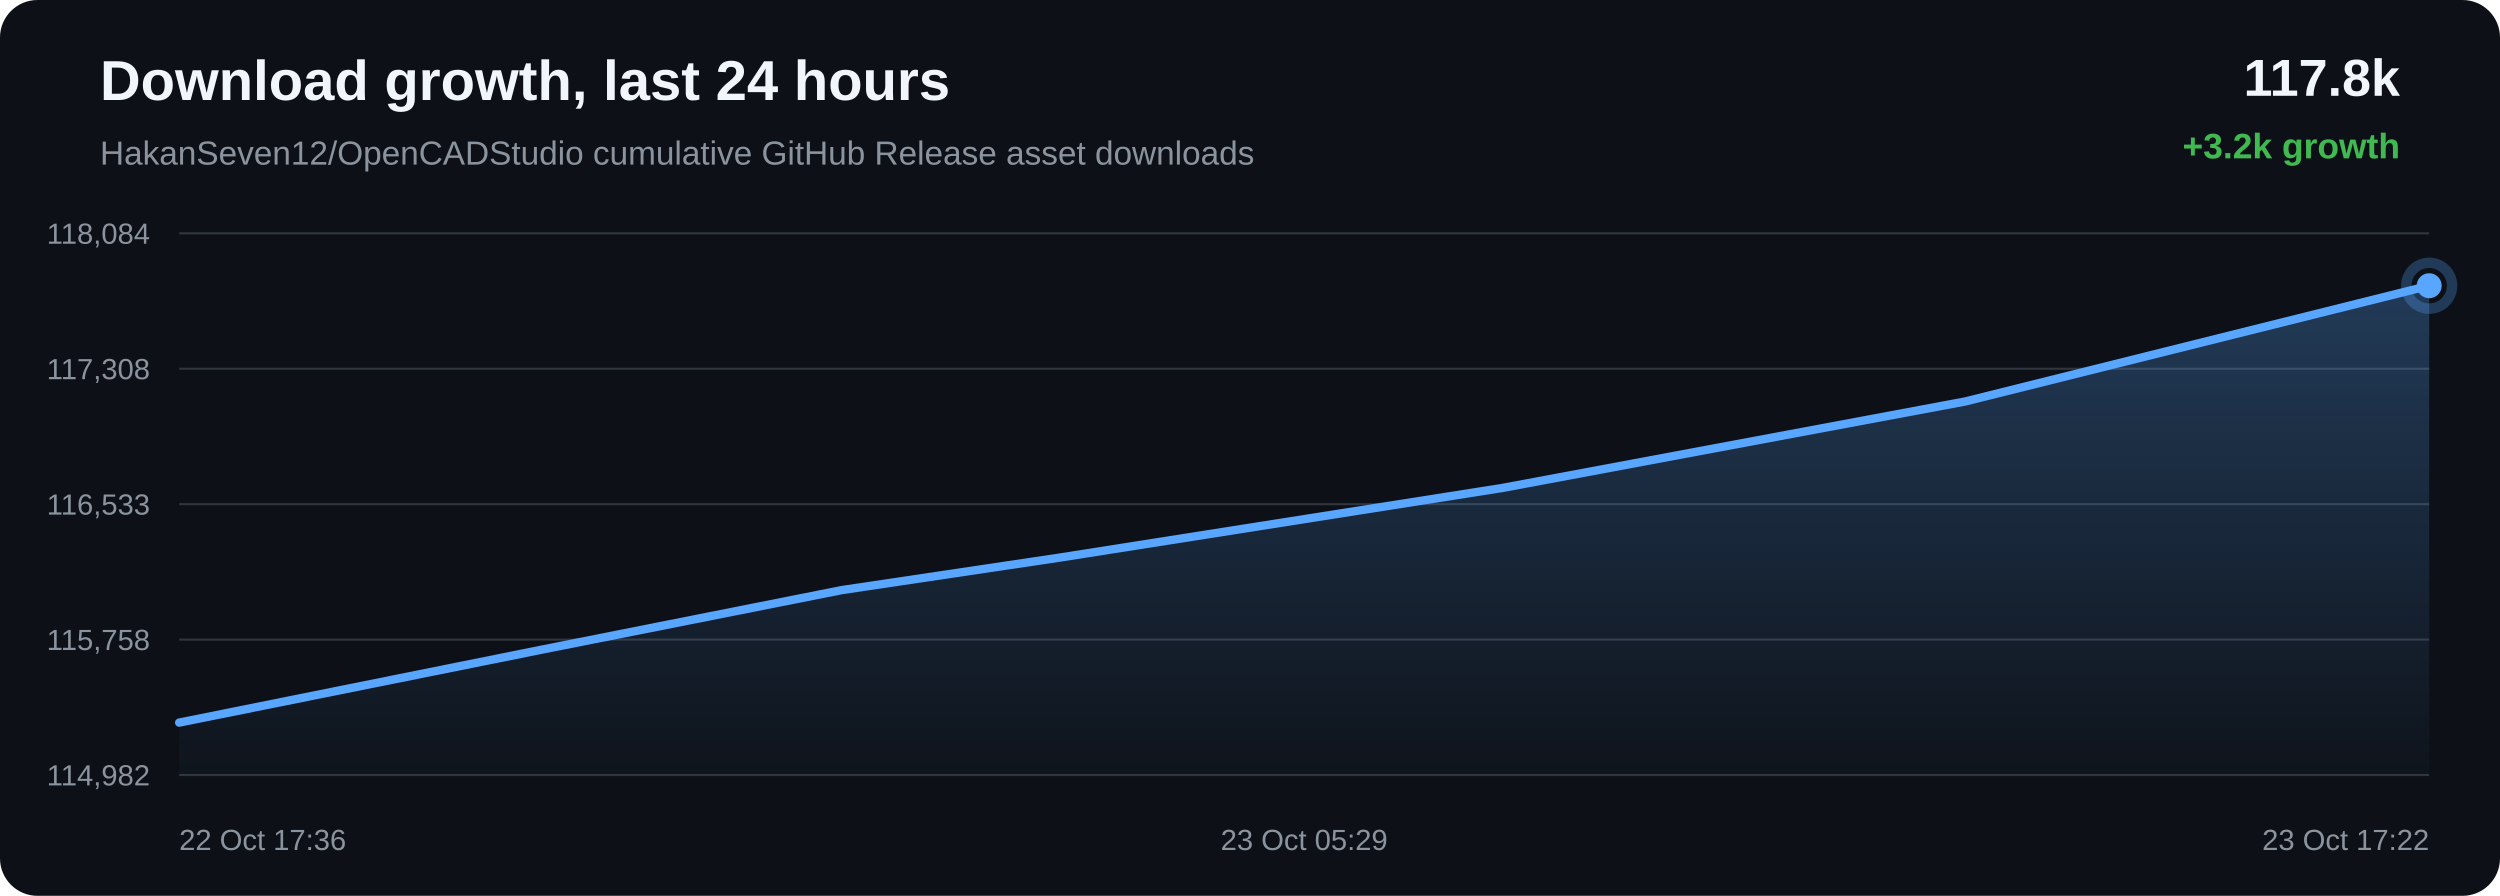
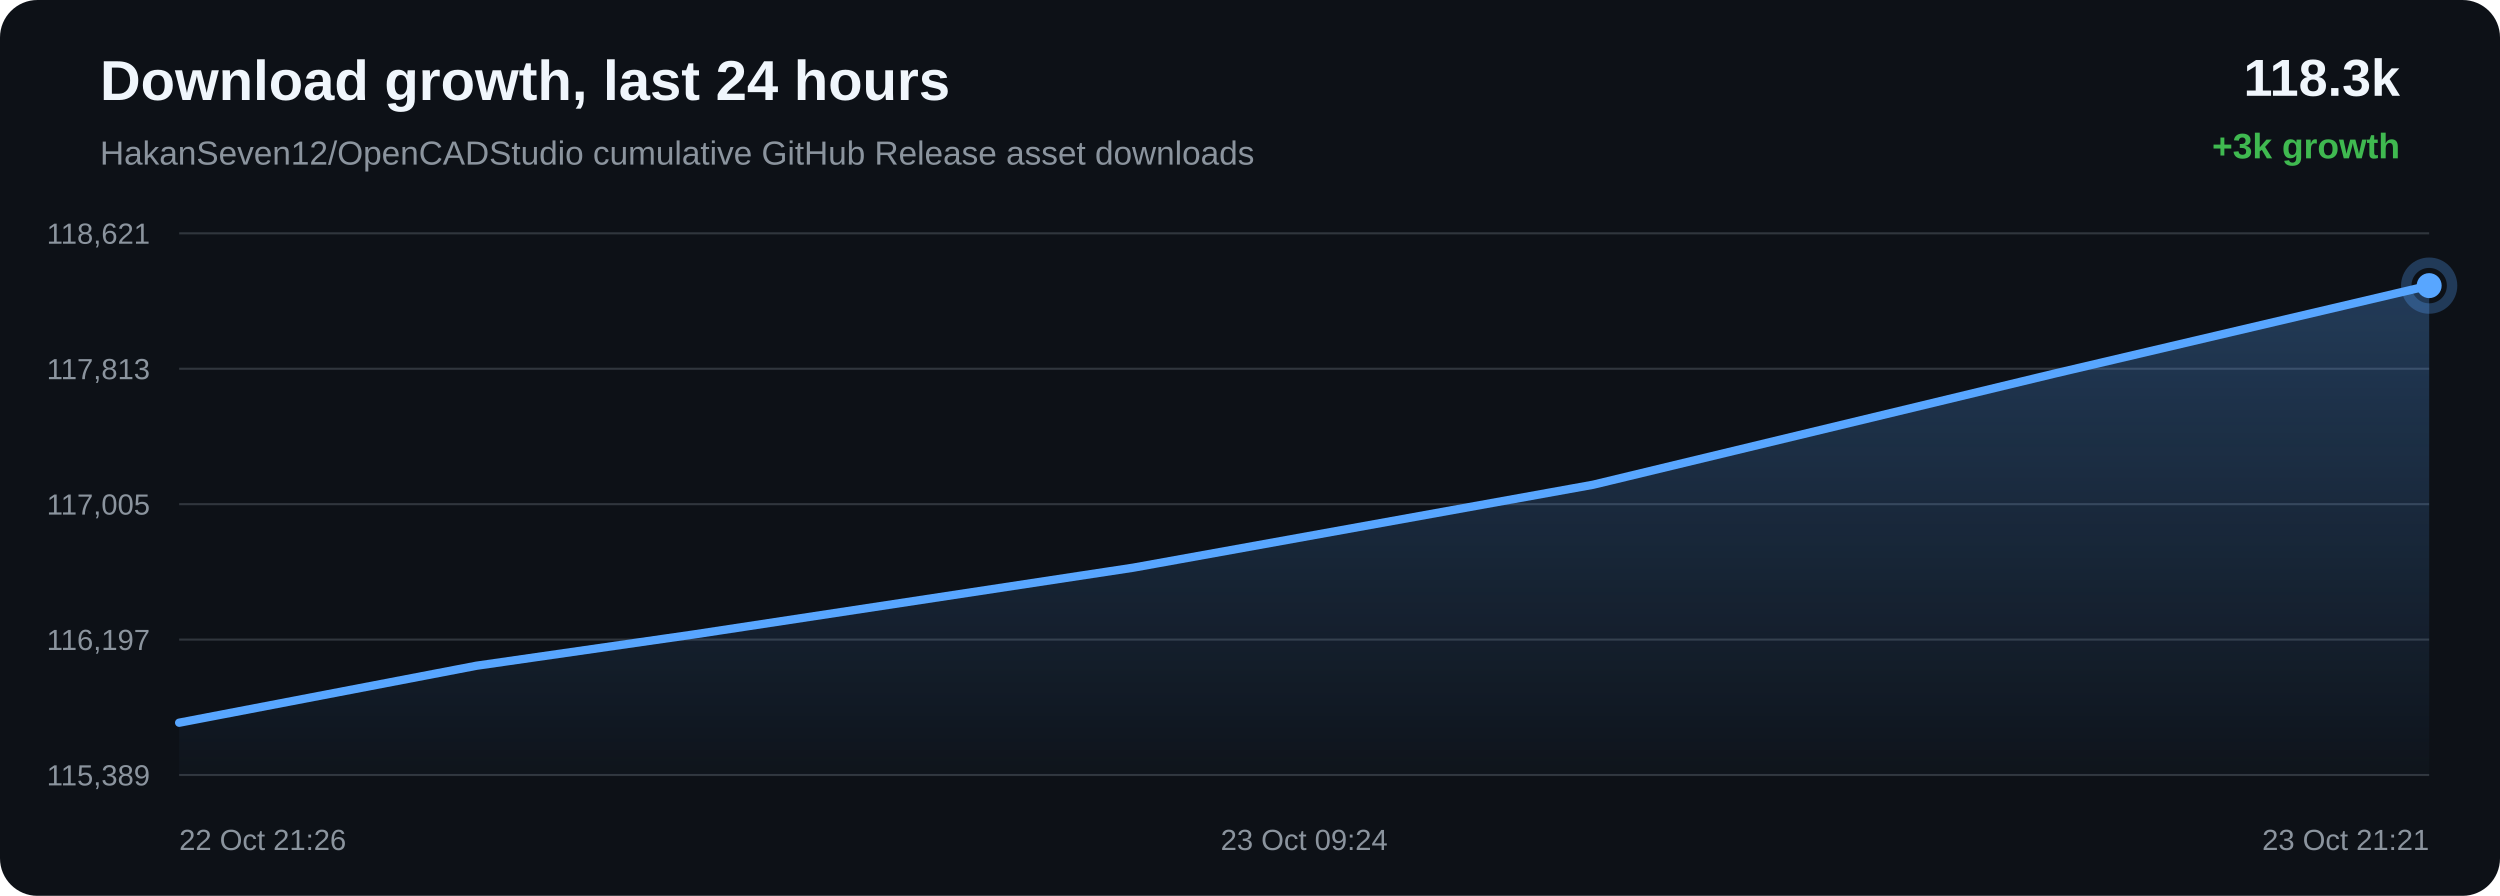
<svg xmlns="http://www.w3.org/2000/svg" width="1200" height="430" viewBox="0 0 1200 430">
  <defs>
    <linearGradient id="area" x1="0" x2="0" y1="0" y2="1">
      <stop offset="0%" stop-color="#58a6ff" stop-opacity="0.28" />
      <stop offset="100%" stop-color="#58a6ff" stop-opacity="0.02" />
    </linearGradient>
  </defs>
  <rect width="100%" height="100%" rx="18" fill="#0d1117" />
  <text x="48" y="48" fill="#f0f6fc" font-family="Arial, sans-serif" font-size="27" font-weight="700">Download growth, last 24 hours</text>
  <text x="48" y="79" fill="#8b949e" font-family="Arial, sans-serif" font-size="16">HakanSeven12/OpenCADStudio cumulative GitHub Release asset downloads</text>
-   <text x="1152" y="46" text-anchor="end" fill="#f0f6fc" font-family="Arial, sans-serif" font-size="25" font-weight="700">117.8k</text>
-   <text x="1152" y="76" text-anchor="end" fill="#3fb950" font-family="Arial, sans-serif" font-size="17" font-weight="700">+3.2k growth</text>
+   <text x="1152" y="46" text-anchor="end" fill="#f0f6fc" font-family="Arial, sans-serif" font-size="25" font-weight="700">118.3k</text>
+   <text x="1152" y="76" text-anchor="end" fill="#3fb950" font-family="Arial, sans-serif" font-size="17" font-weight="700">+3k growth</text>
  <line x1="86" y1="112.00" x2="1166" y2="112.00" stroke="#30363d" stroke-width="1" />
  <line x1="86" y1="177.00" x2="1166" y2="177.00" stroke="#30363d" stroke-width="1" />
  <line x1="86" y1="242.00" x2="1166" y2="242.00" stroke="#30363d" stroke-width="1" />
  <line x1="86" y1="307.00" x2="1166" y2="307.00" stroke="#30363d" stroke-width="1" />
  <line x1="86" y1="372.00" x2="1166" y2="372.00" stroke="#30363d" stroke-width="1" />
-   <text x="72" y="117.00" text-anchor="end" fill="#8b949e" font-family="Arial, sans-serif" font-size="14">118,084</text>
-   <text x="72" y="182.00" text-anchor="end" fill="#8b949e" font-family="Arial, sans-serif" font-size="14">117,308</text>
-   <text x="72" y="247.00" text-anchor="end" fill="#8b949e" font-family="Arial, sans-serif" font-size="14">116,533</text>
-   <text x="72" y="312.00" text-anchor="end" fill="#8b949e" font-family="Arial, sans-serif" font-size="14">115,758</text>
-   <text x="72" y="377.00" text-anchor="end" fill="#8b949e" font-family="Arial, sans-serif" font-size="14">114,982</text>
-   <path d="M 86.00 346.85 L 260.49 311.74 L 404.05 283.24 L 508.62 267.65 L 721.17 234.21 L 943.24 192.72 L 1166.00 137.15 L 1166.00 372.00 L 86.00 372.00 Z" fill="url(#area)" />
-   <path d="M 86.00 346.85 L 260.49 311.74 L 404.05 283.24 L 508.62 267.65 L 721.17 234.21 L 943.24 192.72 L 1166.00 137.15" fill="none" stroke="#58a6ff" stroke-width="4" stroke-linecap="round" stroke-linejoin="round" />
-   <circle cx="1166.00" cy="137.15" r="6" fill="#58a6ff" />
-   <circle cx="1166.00" cy="137.15" r="11" fill="none" stroke="#58a6ff" stroke-opacity="0.28" stroke-width="5" />
-   <text x="86.00" y="408" text-anchor="start" fill="#8b949e" font-family="Arial, sans-serif" font-size="14">22 Oct 17:36</text>
-   <text x="626.00" y="408" text-anchor="middle" fill="#8b949e" font-family="Arial, sans-serif" font-size="14">23 Oct 05:29</text>
-   <text x="1166.00" y="408" text-anchor="end" fill="#8b949e" font-family="Arial, sans-serif" font-size="14">23 Oct 17:22</text>
+   <text x="72" y="117.00" text-anchor="end" fill="#8b949e" font-family="Arial, sans-serif" font-size="14">118,621</text>
+   <text x="72" y="182.00" text-anchor="end" fill="#8b949e" font-family="Arial, sans-serif" font-size="14">117,813</text>
+   <text x="72" y="247.00" text-anchor="end" fill="#8b949e" font-family="Arial, sans-serif" font-size="14">117,005</text>
+   <text x="72" y="312.00" text-anchor="end" fill="#8b949e" font-family="Arial, sans-serif" font-size="14">116,197</text>
+   <text x="72" y="377.00" text-anchor="end" fill="#8b949e" font-family="Arial, sans-serif" font-size="14">115,389</text>
+   <path d="M 86.00 346.90 L 228.71 319.55 L 332.65 304.59 L 543.94 272.49 L 764.69 232.67 L 986.13 179.33 L 1166.00 137.10 L 1166.00 372.00 L 86.00 372.00 Z" fill="url(#area)" />
+   <path d="M 86.00 346.90 L 228.71 319.55 L 332.65 304.59 L 543.94 272.49 L 764.69 232.67 L 986.13 179.33 L 1166.00 137.10" fill="none" stroke="#58a6ff" stroke-width="4" stroke-linecap="round" stroke-linejoin="round" />
+   <circle cx="1166.00" cy="137.10" r="6" fill="#58a6ff" />
+   <circle cx="1166.00" cy="137.10" r="11" fill="none" stroke="#58a6ff" stroke-opacity="0.28" stroke-width="5" />
+   <text x="86.00" y="408" text-anchor="start" fill="#8b949e" font-family="Arial, sans-serif" font-size="14">22 Oct 21:26</text>
+   <text x="626.00" y="408" text-anchor="middle" fill="#8b949e" font-family="Arial, sans-serif" font-size="14">23 Oct 09:24</text>
+   <text x="1166.00" y="408" text-anchor="end" fill="#8b949e" font-family="Arial, sans-serif" font-size="14">23 Oct 21:21</text>
</svg>
